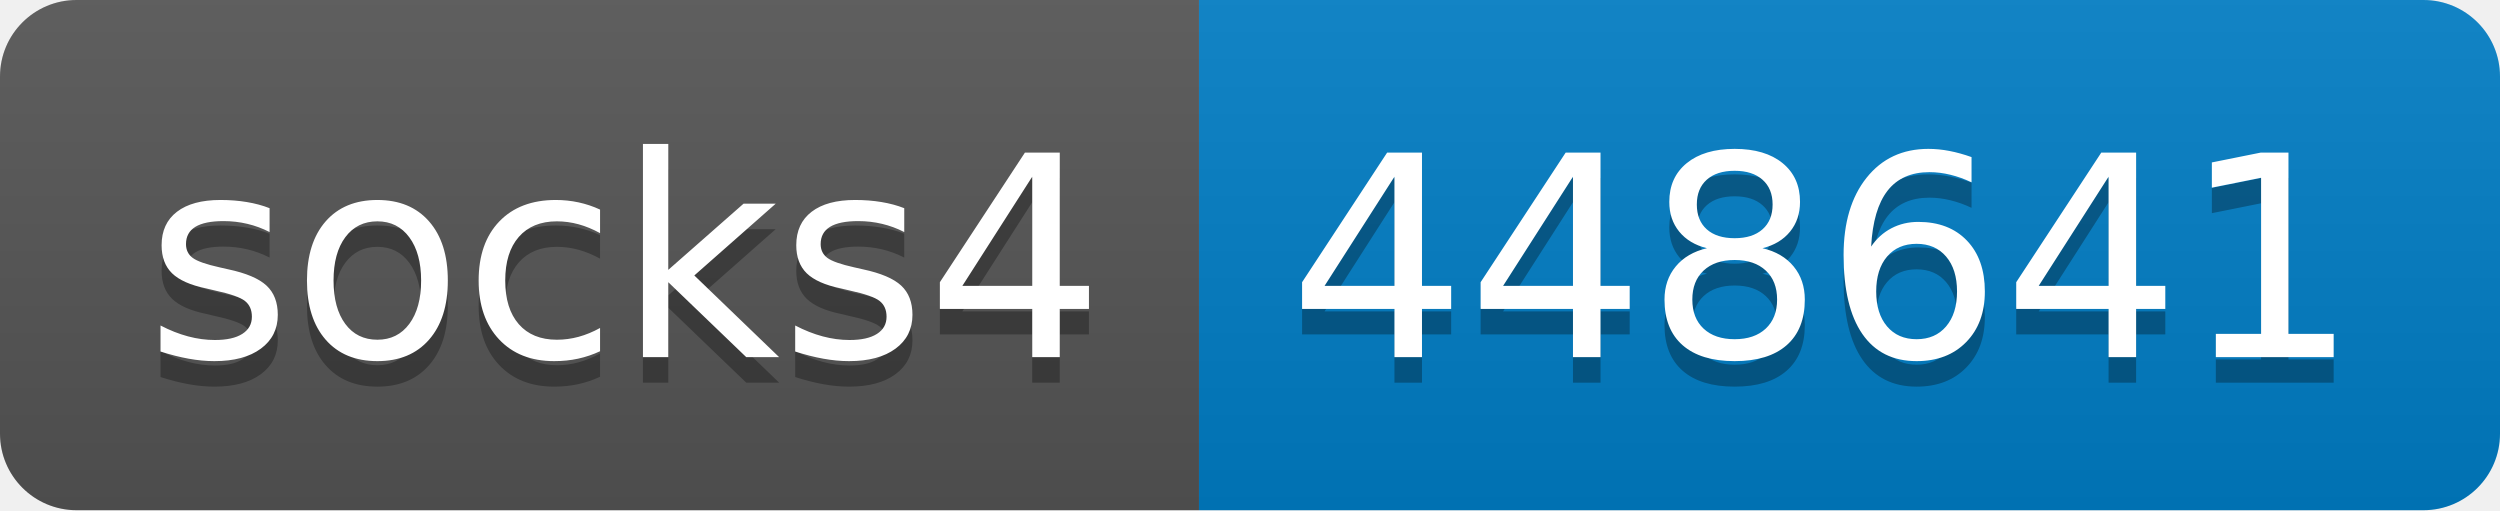
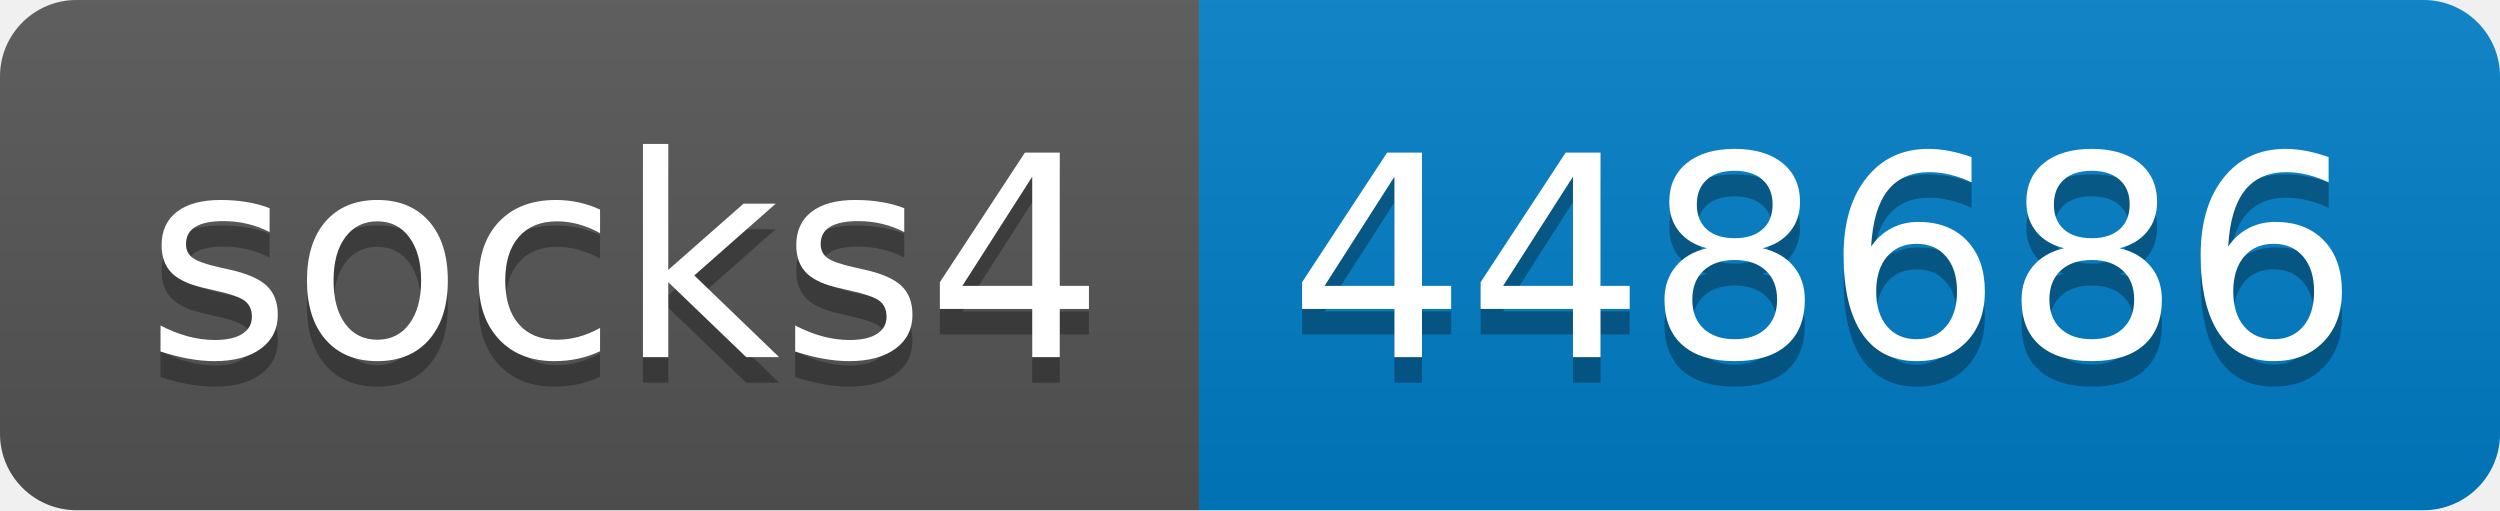
- <svg xmlns="http://www.w3.org/2000/svg" width="98" height="20" role="img" aria-label="socks4: 448641">
+ <svg xmlns="http://www.w3.org/2000/svg" width="98" height="20" role="img" aria-label="socks4: 448686">
  <linearGradient id="s" x2="0" y2="100%">
    <stop offset="0" stop-color="#bbb" stop-opacity=".1" />
    <stop offset="1" stop-opacity=".1" />
  </linearGradient>
  <clipPath id="r">
    <rect width="98" height="20" rx="3" fill="#fff" />
  </clipPath>
  <g clip-path="url(#r)">
    <rect width="47" height="20" fill="#555" />
    <rect x="47" width="51" height="20" fill="#007ec6" />
    <rect width="98" height="20" fill="url(#s)" />
  </g>
  <g fill="#fff" text-anchor="middle" font-family="Verdana,Geneva,DejaVu Sans,sans-serif" text-rendering="geometricPrecision" font-size="110">
    <text aria-hidden="true" x="245" y="150" fill="#010101" fill-opacity=".3" transform="scale(.1)" textLength="370">socks4</text>
    <text x="245" y="140" transform="scale(.1)" fill="#fff" textLength="370">socks4</text>
-     <text aria-hidden="true" x="715" y="150" fill="#010101" fill-opacity=".3" transform="scale(.1)" textLength="410">448641</text>
-     <text x="715" y="140" transform="scale(.1)" fill="#fff" textLength="410">448641</text>
+     <text aria-hidden="true" x="715" y="150" fill="#010101" fill-opacity=".3" transform="scale(.1)" textLength="410">448686</text>
+     <text x="715" y="140" transform="scale(.1)" fill="#fff" textLength="410">448686</text>
  </g>
</svg>
